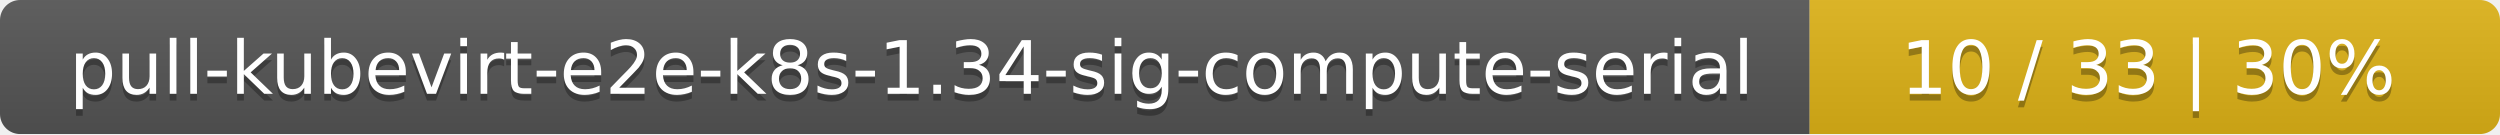
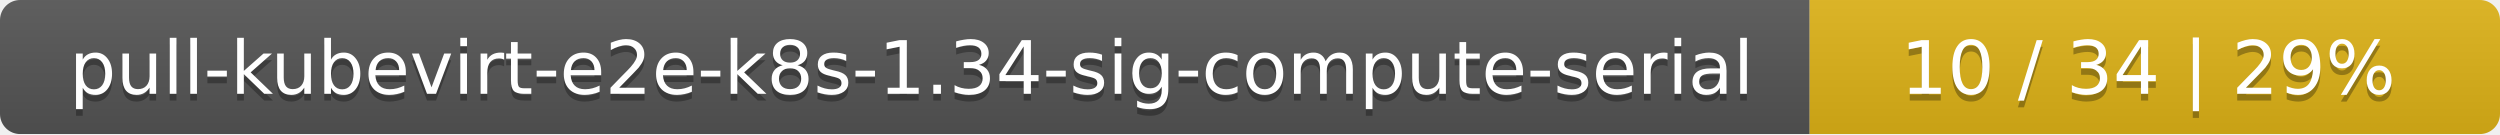
<svg xmlns="http://www.w3.org/2000/svg" width="373" height="20">
  <linearGradient id="smooth" x2="0" y2="100%">
    <stop offset="0" stop-color="#bbb" stop-opacity=".1" />
    <stop offset="1" stop-opacity=".1" />
  </linearGradient>
  <mask id="round">
    <rect width="373" height="20" rx="3" fill="#fff" />
  </mask>
  <g mask="url(#round)">
    <rect width="270" height="20" fill="#555" />
    <rect x="270" width="103" height="20" fill="#dfb317" />
    <rect width="373" height="20" fill="url(#smooth)" />
  </g>
  <g fill="#fff" text-anchor="middle" font-family="DejaVu Sans,Verdana,Geneva,sans-serif" font-size="11">
    <text x="136" y="15" fill="#010101" fill-opacity=".3">pull-kubevirt-e2e-k8s-1.34-sig-compute-serial</text>
    <text x="136" y="14">pull-kubevirt-e2e-k8s-1.34-sig-compute-serial</text>
-     <text x="320.5" y="15" fill="#010101" fill-opacity=".3">10 / 33    |    30%</text>
-     <text x="320.5" y="14">10 / 33    |    30%</text>
+     <text x="320.5" y="15" fill="#010101" fill-opacity=".3">10 / 34    |    29%</text>
+     <text x="320.5" y="14">10 / 34    |    29%</text>
  </g>
</svg>
